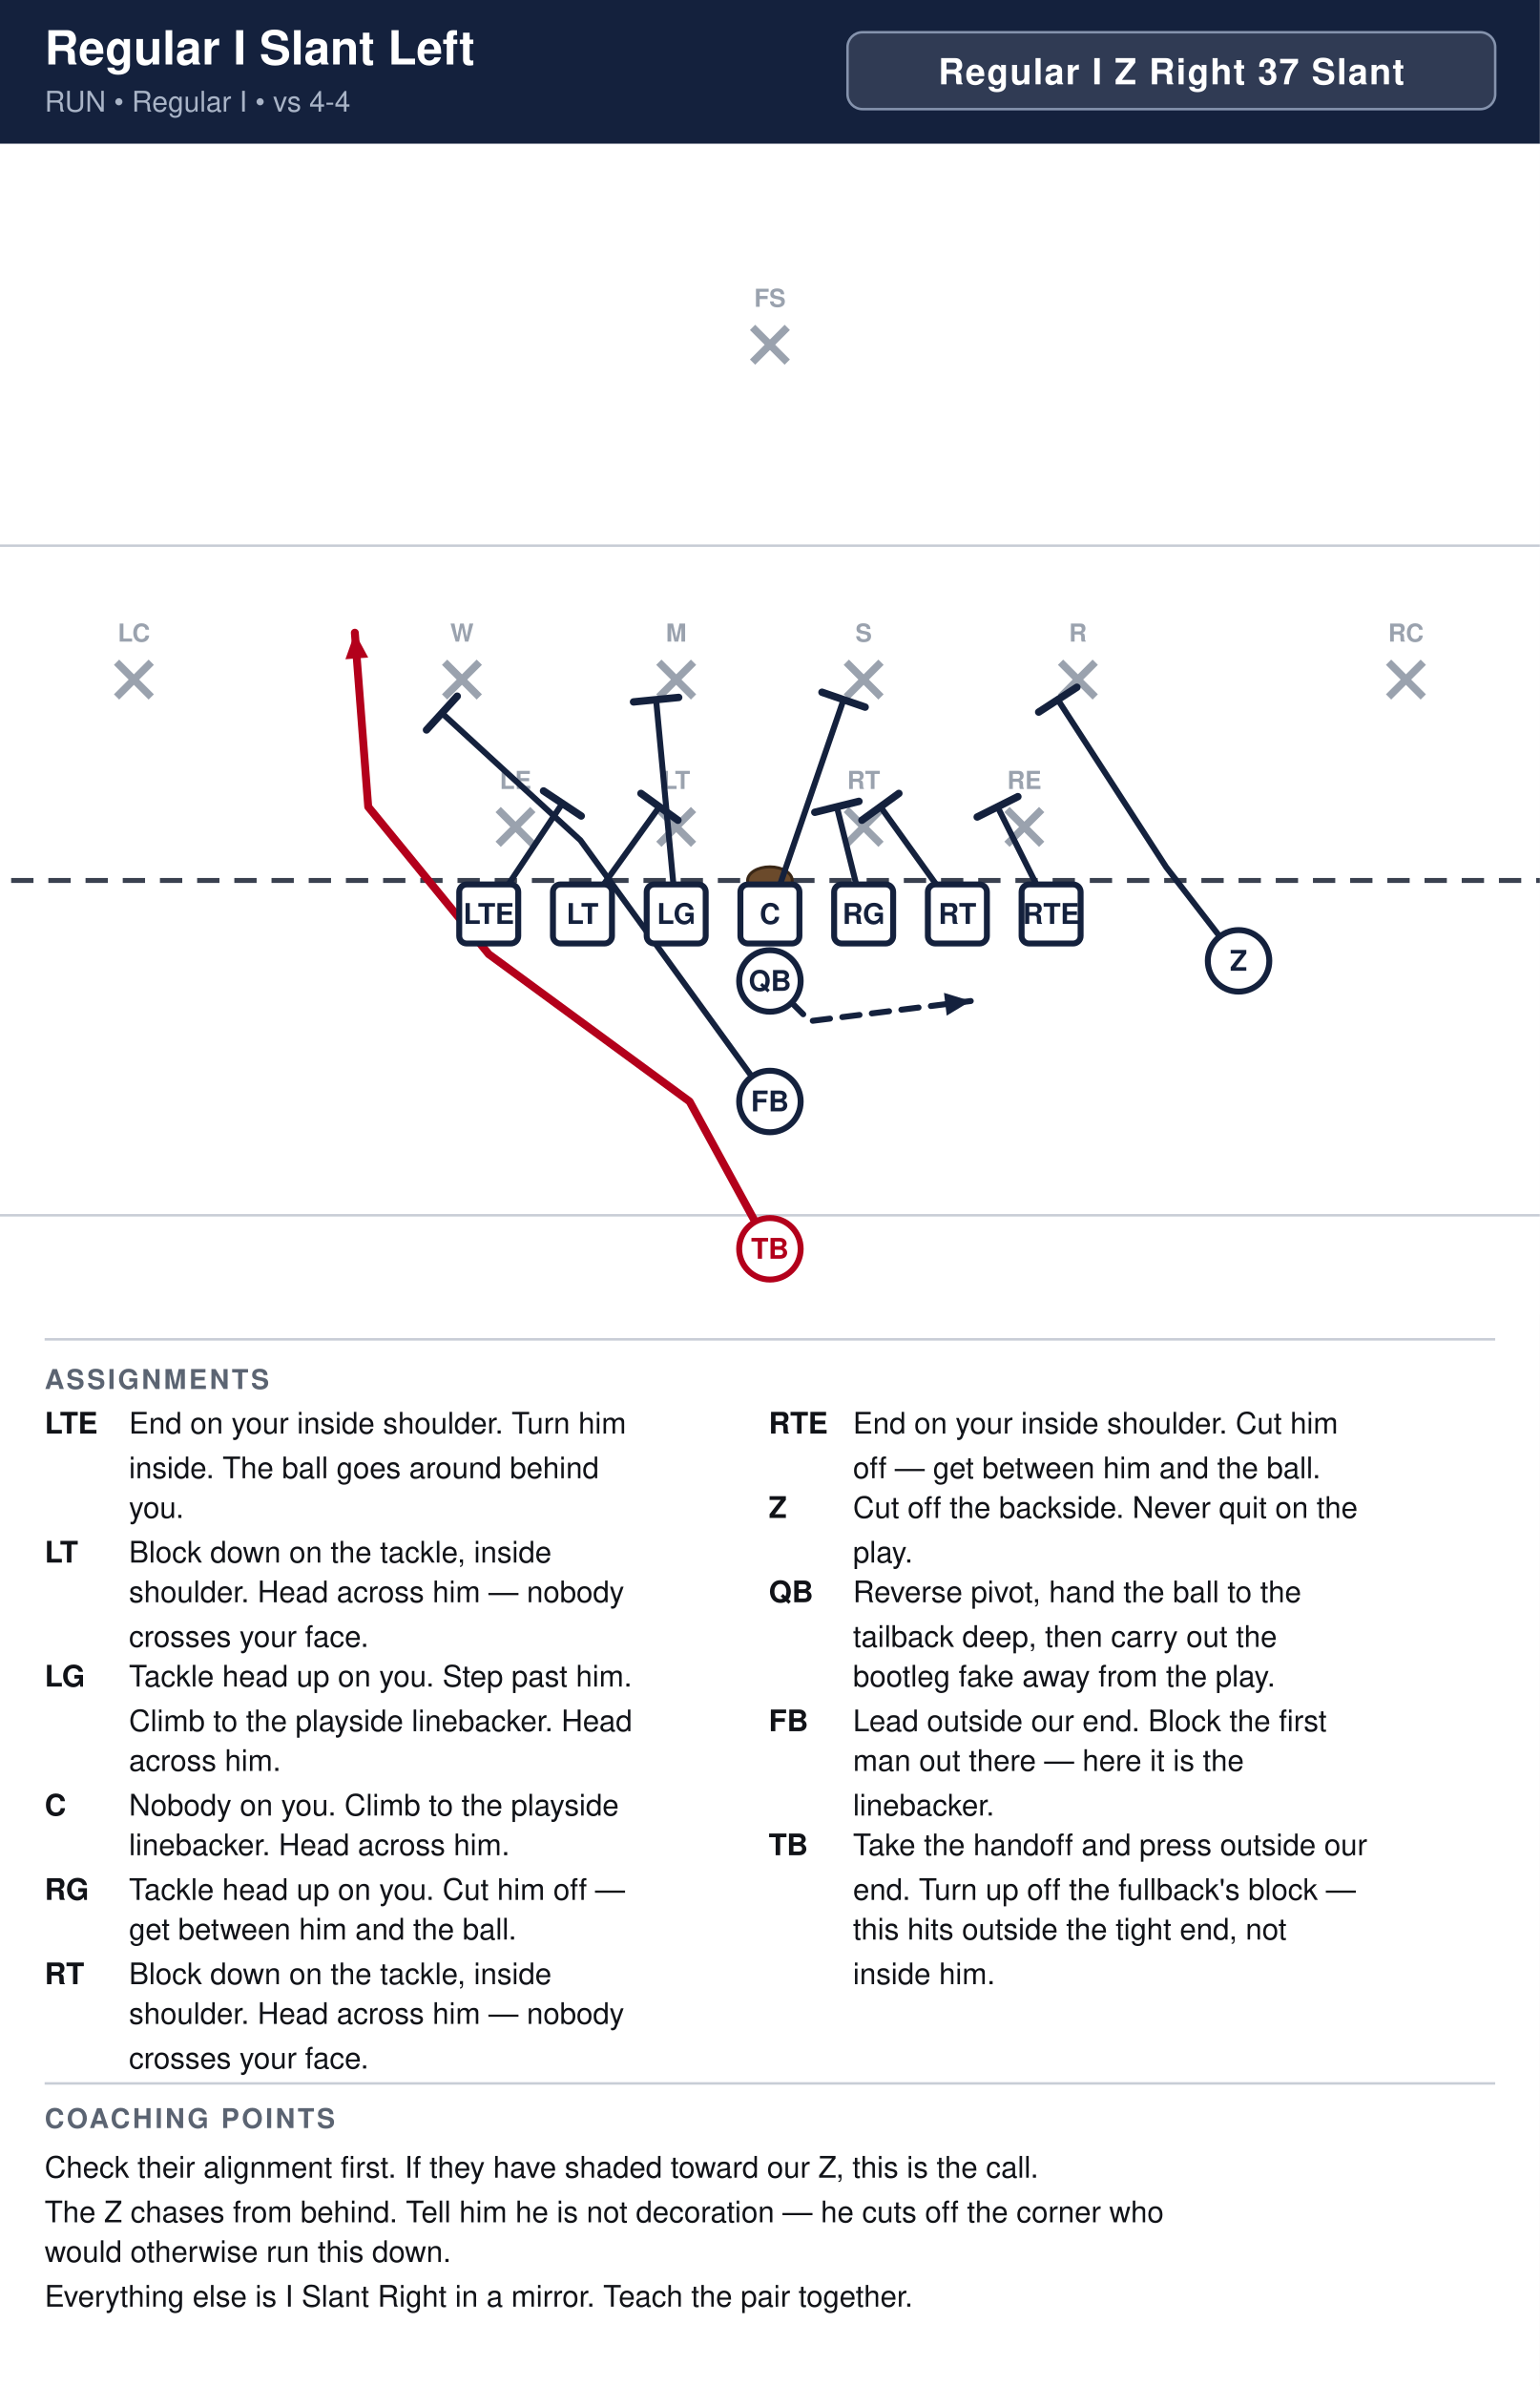
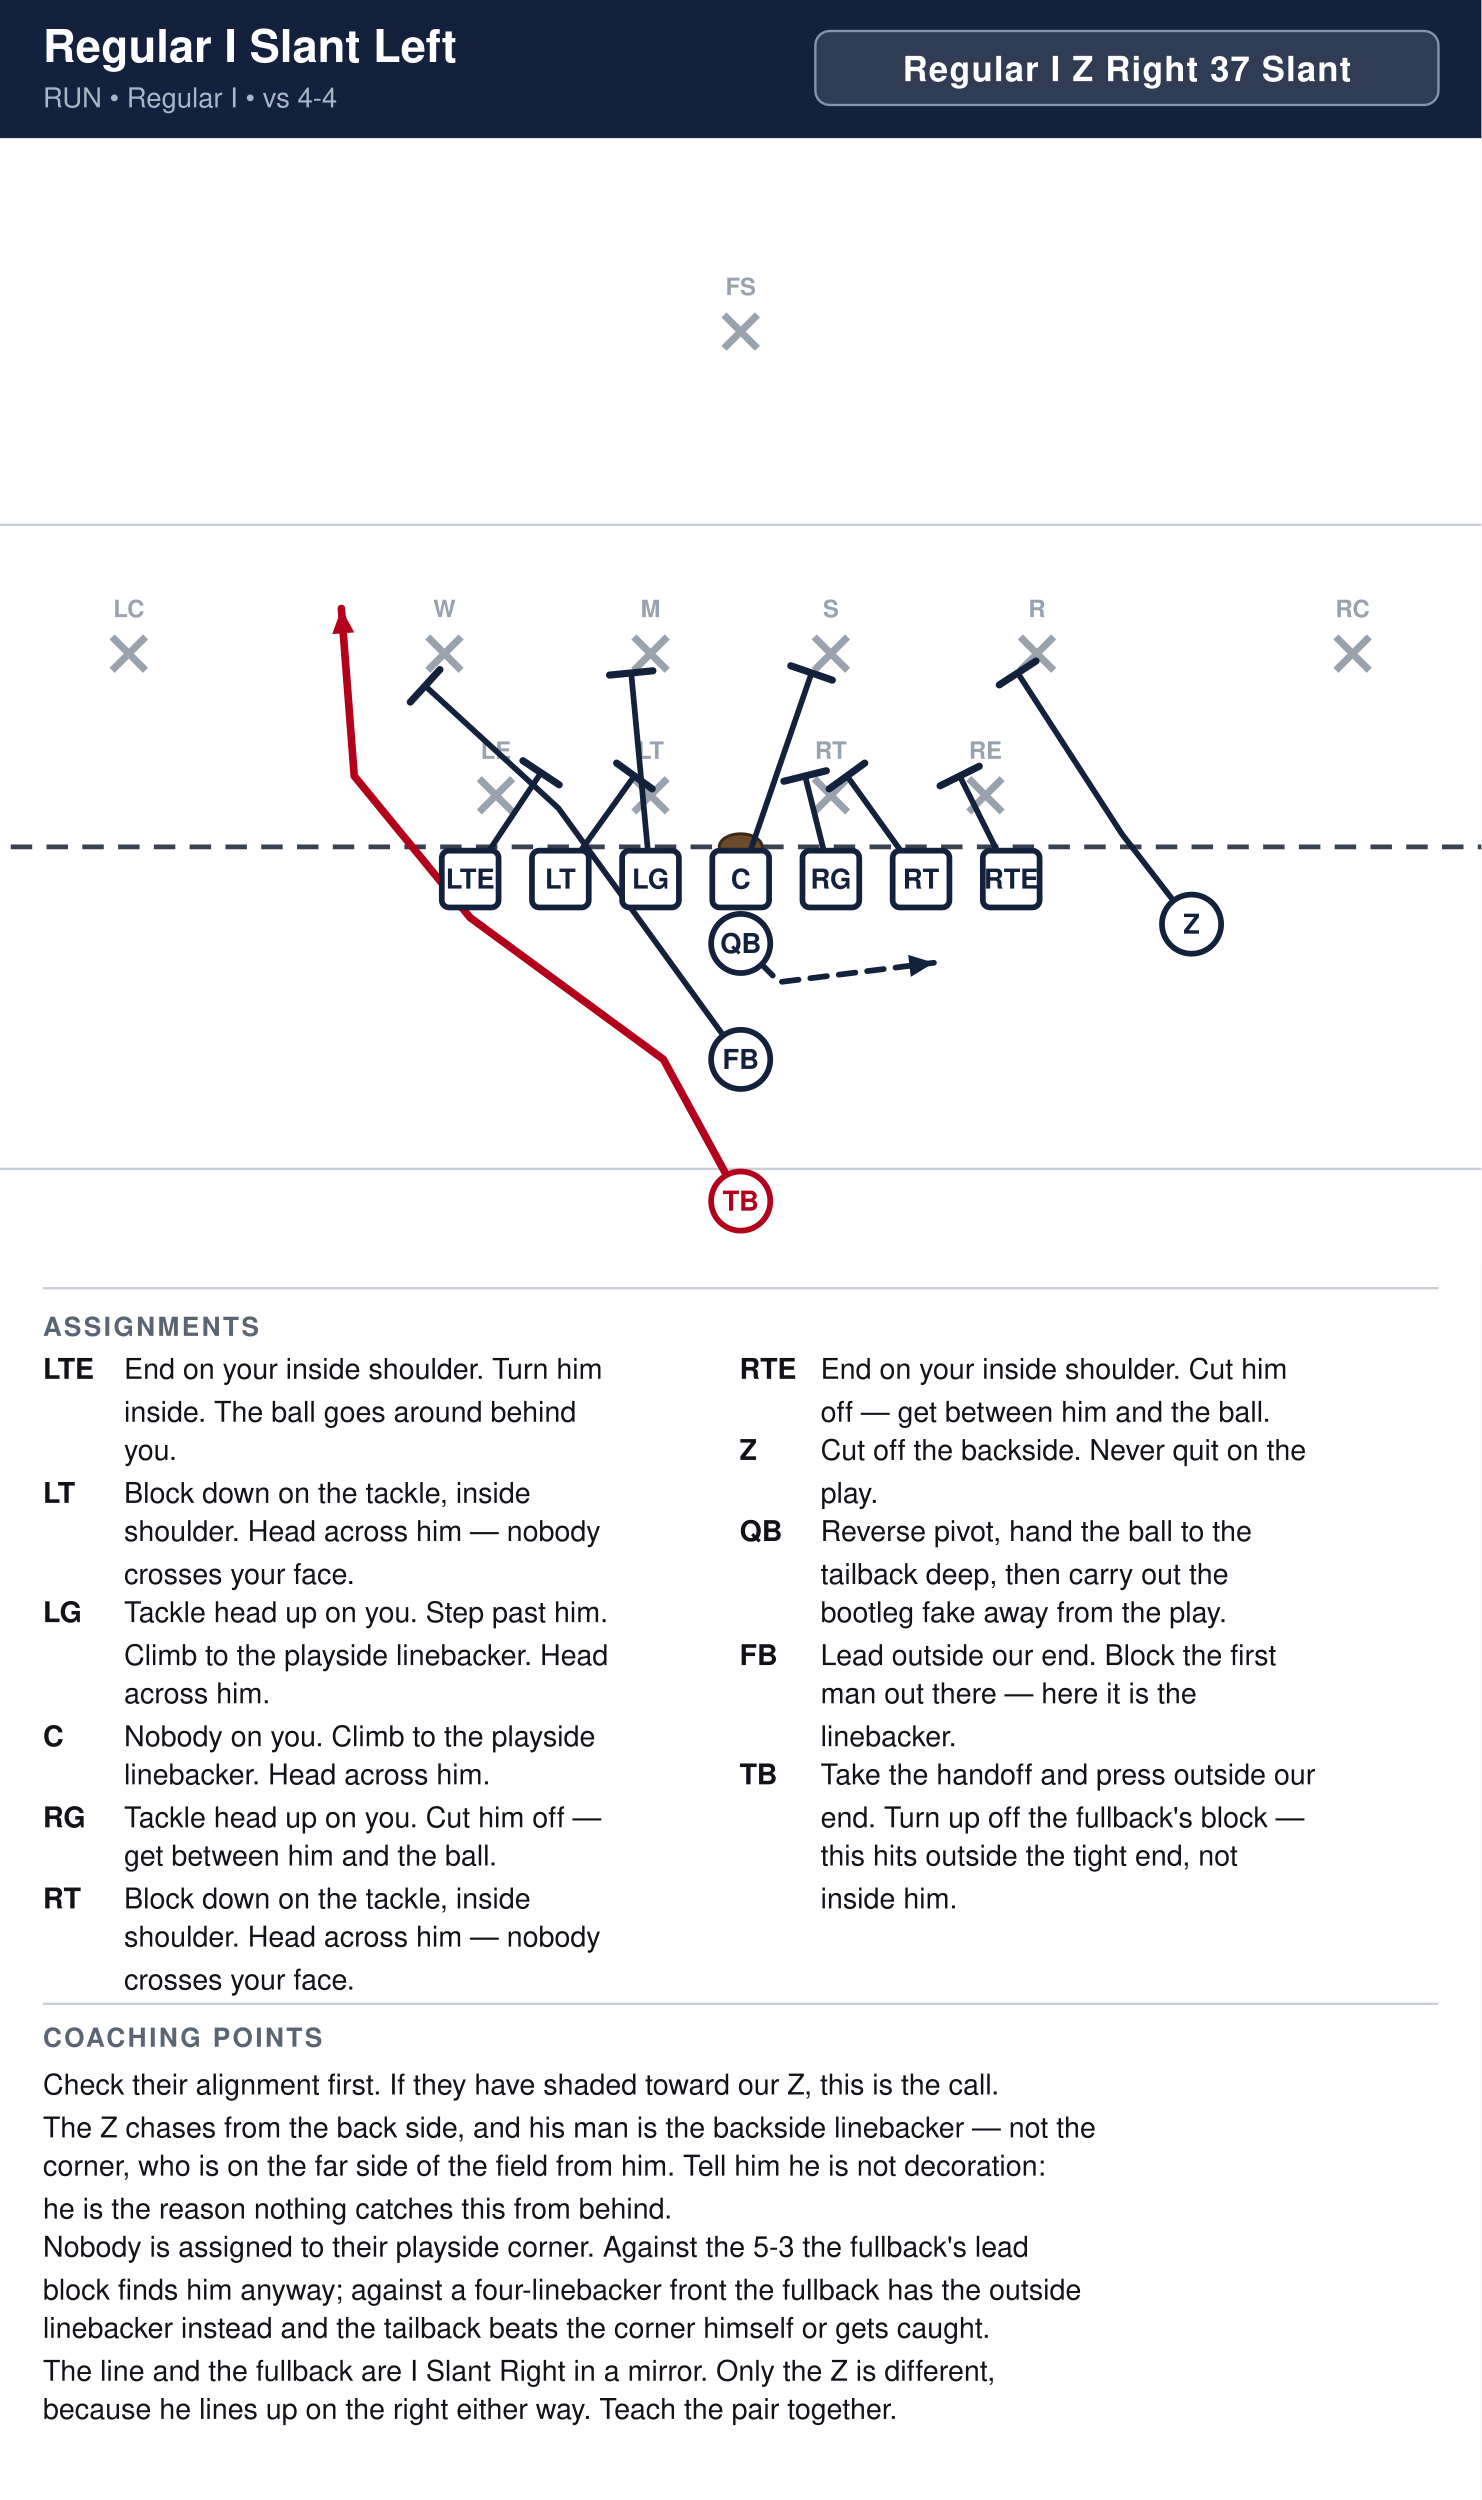
- <svg xmlns="http://www.w3.org/2000/svg" width="621" height="962" viewBox="0 0 621 962" font-family="Segoe UI, Helvetica, Arial, sans-serif">
+ <svg xmlns="http://www.w3.org/2000/svg" width="621" height="1048" viewBox="0 0 621 1048" font-family="Segoe UI, Helvetica, Arial, sans-serif">
  <rect width="100%" height="100%" fill="#ffffff" />
  <rect x="0" y="0" width="621" height="58" fill="#14213d" />
  <text x="18" y="26" font-size="19.0" font-weight="700" fill="#ffffff">Regular I Slant Left</text>
  <text x="18" y="45" font-size="11.5" fill="#a9b4c7">RUN  •  Regular I  •  vs 4-4</text>
  <rect x="341.8" y="13" width="261.2" height="31" rx="6" fill="#ffffff" fill-opacity="0.12" stroke="#8593ad" stroke-width="1" />
  <text x="472.4" y="34" text-anchor="middle" font-size="14.5" font-weight="700" fill="#ffffff" letter-spacing="0.5">Regular I Z Right 37 Slant</text>
  <clipPath id="fieldclip">
    <rect x="0" y="58" width="621" height="472" />
  </clipPath>
  <g clip-path="url(#fieldclip)">
    <g transform="translate(-40.5,31.0)">
      <rect x="0" y="0" width="702" height="513" fill="#ffffff" />
      <line x1="0" y1="459.0" x2="702" y2="459.0" stroke="#c8cdd6" stroke-width="1" />
      <line x1="0" y1="189.0" x2="702" y2="189.0" stroke="#c8cdd6" stroke-width="1" />
      <line x1="0" y1="324.0" x2="702" y2="324.0" stroke="#3a4150" stroke-width="2" stroke-dasharray="9 6" />
      <ellipse cx="351.0" cy="324.0" rx="9" ry="5.5" fill="#6b4a2b" stroke="#3a2716" stroke-width="1.2" />
      <line x1="241.4" y1="295.4" x2="255.4" y2="309.4" stroke="#9aa2ae" stroke-width="3" />
      <line x1="255.4" y1="295.4" x2="241.4" y2="309.4" stroke="#9aa2ae" stroke-width="3" />
      <text x="248.4" y="287.1" text-anchor="middle" font-size="10" fill="#9aa2ae" font-weight="600">LE</text>
      <line x1="306.2" y1="295.4" x2="320.2" y2="309.4" stroke="#9aa2ae" stroke-width="3" />
      <line x1="320.2" y1="295.4" x2="306.2" y2="309.4" stroke="#9aa2ae" stroke-width="3" />
      <text x="313.2" y="287.1" text-anchor="middle" font-size="10" fill="#9aa2ae" font-weight="600">LT</text>
      <line x1="381.8" y1="295.4" x2="395.8" y2="309.4" stroke="#9aa2ae" stroke-width="3" />
      <line x1="395.8" y1="295.4" x2="381.8" y2="309.4" stroke="#9aa2ae" stroke-width="3" />
      <text x="388.8" y="287.1" text-anchor="middle" font-size="10" fill="#9aa2ae" font-weight="600">RT</text>
      <line x1="446.6" y1="295.4" x2="460.6" y2="309.4" stroke="#9aa2ae" stroke-width="3" />
      <line x1="460.6" y1="295.4" x2="446.6" y2="309.4" stroke="#9aa2ae" stroke-width="3" />
      <text x="453.6" y="287.1" text-anchor="middle" font-size="10" fill="#9aa2ae" font-weight="600">RE</text>
      <line x1="219.8" y1="236.0" x2="233.8" y2="250.0" stroke="#9aa2ae" stroke-width="3" />
      <line x1="233.8" y1="236.0" x2="219.8" y2="250.0" stroke="#9aa2ae" stroke-width="3" />
      <text x="226.8" y="227.7" text-anchor="middle" font-size="10" fill="#9aa2ae" font-weight="600">W</text>
      <line x1="306.2" y1="236.0" x2="320.2" y2="250.0" stroke="#9aa2ae" stroke-width="3" />
      <line x1="320.2" y1="236.0" x2="306.2" y2="250.0" stroke="#9aa2ae" stroke-width="3" />
      <text x="313.2" y="227.7" text-anchor="middle" font-size="10" fill="#9aa2ae" font-weight="600">M</text>
      <line x1="381.8" y1="236.0" x2="395.8" y2="250.0" stroke="#9aa2ae" stroke-width="3" />
      <line x1="395.8" y1="236.0" x2="381.8" y2="250.0" stroke="#9aa2ae" stroke-width="3" />
      <text x="388.8" y="227.7" text-anchor="middle" font-size="10" fill="#9aa2ae" font-weight="600">S</text>
      <line x1="468.2" y1="236.0" x2="482.2" y2="250.0" stroke="#9aa2ae" stroke-width="3" />
      <line x1="482.2" y1="236.0" x2="468.2" y2="250.0" stroke="#9aa2ae" stroke-width="3" />
      <text x="475.2" y="227.7" text-anchor="middle" font-size="10" fill="#9aa2ae" font-weight="600">R</text>
      <line x1="87.5" y1="236.0" x2="101.5" y2="250.0" stroke="#9aa2ae" stroke-width="3" />
      <line x1="101.5" y1="236.0" x2="87.5" y2="250.0" stroke="#9aa2ae" stroke-width="3" />
      <text x="94.5" y="227.7" text-anchor="middle" font-size="10" fill="#9aa2ae" font-weight="600">LC</text>
      <line x1="600.5" y1="236.0" x2="614.5" y2="250.0" stroke="#9aa2ae" stroke-width="3" />
      <line x1="614.5" y1="236.0" x2="600.5" y2="250.0" stroke="#9aa2ae" stroke-width="3" />
      <text x="607.5" y="227.7" text-anchor="middle" font-size="10" fill="#9aa2ae" font-weight="600">RC</text>
      <line x1="344.0" y1="101.0" x2="358.0" y2="115.0" stroke="#9aa2ae" stroke-width="3" />
      <line x1="358.0" y1="101.0" x2="344.0" y2="115.0" stroke="#9aa2ae" stroke-width="3" />
      <text x="351.0" y="92.7" text-anchor="middle" font-size="10" fill="#9aa2ae" font-weight="600">FS</text>
      <path d="M237.6,337.5 L267.3,292.9" fill="none" stroke="#14213d" stroke-width="2.4" stroke-linecap="round" stroke-linejoin="round" />
      <line x1="259.7" y1="287.9" x2="274.9" y2="298.0" stroke="#14213d" stroke-width="3.0" stroke-linecap="round" />
      <path d="M275.4,337.5 L306.4,294.3" fill="none" stroke="#14213d" stroke-width="2.4" stroke-linecap="round" stroke-linejoin="round" />
      <line x1="299.0" y1="288.9" x2="313.9" y2="299.7" stroke="#14213d" stroke-width="3.0" stroke-linecap="round" />
      <path d="M313.2,337.5 L305.1,251.1" fill="none" stroke="#14213d" stroke-width="2.4" stroke-linecap="round" stroke-linejoin="round" />
      <line x1="296.0" y1="252.0" x2="314.2" y2="250.2" stroke="#14213d" stroke-width="3.0" stroke-linecap="round" />
      <path d="M351.0,337.5 L380.7,251.1" fill="none" stroke="#14213d" stroke-width="2.4" stroke-linecap="round" stroke-linejoin="round" />
      <line x1="372.0" y1="248.1" x2="389.4" y2="254.1" stroke="#14213d" stroke-width="3.0" stroke-linecap="round" />
      <path d="M388.8,337.5 L378.0,294.3" fill="none" stroke="#14213d" stroke-width="2.4" stroke-linecap="round" stroke-linejoin="round" />
      <line x1="369.1" y1="296.5" x2="386.9" y2="292.1" stroke="#14213d" stroke-width="3.0" stroke-linecap="round" />
      <path d="M426.6,337.5 L395.6,294.3" fill="none" stroke="#14213d" stroke-width="2.4" stroke-linecap="round" stroke-linejoin="round" />
      <line x1="388.1" y1="299.7" x2="403.0" y2="288.9" stroke="#14213d" stroke-width="3.0" stroke-linecap="round" />
      <path d="M464.4,337.5 L442.8,294.3" fill="none" stroke="#14213d" stroke-width="2.4" stroke-linecap="round" stroke-linejoin="round" />
      <line x1="434.6" y1="298.4" x2="451.0" y2="290.2" stroke="#14213d" stroke-width="3.0" stroke-linecap="round" />
      <path d="M540.0,356.4 L510.8,318.6 L467.1,251.1" fill="none" stroke="#14213d" stroke-width="2.4" stroke-linecap="round" stroke-linejoin="round" />
      <line x1="459.4" y1="256.1" x2="474.8" y2="246.1" stroke="#14213d" stroke-width="3.0" stroke-linecap="round" />
      <path d="M351.0,364.5 L367.2,380.7 L432.0,372.6" fill="none" stroke="#14213d" stroke-width="2.4" stroke-linecap="round" stroke-linejoin="round" stroke-dasharray="7 5" />
      <polygon points="432.0,372.6 422.3,378.5 421.2,369.3" fill="#14213d" />
      <path d="M351.0,413.1 L274.6,307.8 L218.7,256.5" fill="none" stroke="#14213d" stroke-width="2.4" stroke-linecap="round" stroke-linejoin="round" />
      <line x1="212.5" y1="263.3" x2="224.9" y2="249.7" stroke="#14213d" stroke-width="3.0" stroke-linecap="round" />
      <path d="M351.0,472.5 L318.6,413.1 L237.6,353.7 L189.0,294.3 L183.6,224.1" fill="none" stroke="#b3001b" stroke-width="3.2" stroke-linecap="round" stroke-linejoin="round" />
      <polygon points="183.6,224.1 189.0,234.1 179.8,234.8" fill="#b3001b" />
      <rect x="225.7" y="325.6" width="23.8" height="23.8" rx="3" fill="#ffffff" stroke="#14213d" stroke-width="2.4" />
      <text x="237.6" y="341.5" text-anchor="middle" font-size="11.5" font-weight="700" fill="#14213d">LTE</text>
      <rect x="263.5" y="325.6" width="23.8" height="23.8" rx="3" fill="#ffffff" stroke="#14213d" stroke-width="2.4" />
      <text x="275.4" y="341.5" text-anchor="middle" font-size="11.5" font-weight="700" fill="#14213d">LT</text>
      <rect x="301.3" y="325.6" width="23.8" height="23.8" rx="3" fill="#ffffff" stroke="#14213d" stroke-width="2.4" />
      <text x="313.2" y="341.5" text-anchor="middle" font-size="11.5" font-weight="700" fill="#14213d">LG</text>
      <rect x="339.1" y="325.6" width="23.8" height="23.8" rx="3" fill="#ffffff" stroke="#14213d" stroke-width="2.4" />
      <text x="351.0" y="341.5" text-anchor="middle" font-size="11.5" font-weight="700" fill="#14213d">C</text>
      <rect x="376.9" y="325.6" width="23.8" height="23.8" rx="3" fill="#ffffff" stroke="#14213d" stroke-width="2.4" />
      <text x="388.8" y="341.5" text-anchor="middle" font-size="11.5" font-weight="700" fill="#14213d">RG</text>
      <rect x="414.7" y="325.6" width="23.8" height="23.8" rx="3" fill="#ffffff" stroke="#14213d" stroke-width="2.4" />
      <text x="426.6" y="341.5" text-anchor="middle" font-size="11.5" font-weight="700" fill="#14213d">RT</text>
      <rect x="452.5" y="325.6" width="23.8" height="23.8" rx="3" fill="#ffffff" stroke="#14213d" stroke-width="2.4" />
      <text x="464.4" y="341.5" text-anchor="middle" font-size="11.5" font-weight="700" fill="#14213d">RTE</text>
      <circle cx="540.0" cy="356.4" r="12.4" fill="#ffffff" stroke="#14213d" stroke-width="2.4" />
      <text x="540.0" y="360.4" text-anchor="middle" font-size="11.5" font-weight="700" fill="#14213d">Z</text>
      <circle cx="351.0" cy="364.5" r="12.4" fill="#ffffff" stroke="#14213d" stroke-width="2.4" />
      <text x="351.0" y="368.5" text-anchor="middle" font-size="11.5" font-weight="700" fill="#14213d">QB</text>
      <circle cx="351.0" cy="413.1" r="12.4" fill="#ffffff" stroke="#14213d" stroke-width="2.4" />
      <text x="351.0" y="417.1" text-anchor="middle" font-size="11.5" font-weight="700" fill="#14213d">FB</text>
      <circle cx="351.0" cy="472.5" r="12.4" fill="#ffffff" stroke="#b3001b" stroke-width="2.4" />
      <text x="351.0" y="476.5" text-anchor="middle" font-size="11.5" font-weight="700" fill="#b3001b">TB</text>
    </g>
  </g>
  <line x1="18" y1="540" x2="603" y2="540" stroke="#c8cdd6" stroke-width="1" />
  <text x="18" y="560" font-size="11" font-weight="700" fill="#5b6472" letter-spacing="1">ASSIGNMENTS</text>
  <text x="18" y="578" font-size="12" font-weight="700" fill="#111318">LTE</text>
  <text x="52" y="578" font-size="12" fill="#111318">End on your inside shoulder. Turn him</text>
  <text x="52" y="596" font-size="12" fill="#111318">inside. The ball goes around behind</text>
  <text x="52" y="612" font-size="12" fill="#111318">you.</text>
  <text x="18" y="630" font-size="12" font-weight="700" fill="#111318">LT</text>
  <text x="52" y="630" font-size="12" fill="#111318">Block down on the tackle, inside</text>
  <text x="52" y="646" font-size="12" fill="#111318">shoulder. Head across him — nobody</text>
  <text x="52" y="664" font-size="12" fill="#111318">crosses your face.</text>
  <text x="18" y="680" font-size="12" font-weight="700" fill="#111318">LG</text>
  <text x="52" y="680" font-size="12" fill="#111318">Tackle head up on you. Step past him.</text>
  <text x="52" y="698" font-size="12" fill="#111318">Climb to the playside linebacker. Head</text>
  <text x="52" y="714" font-size="12" fill="#111318">across him.</text>
  <text x="18" y="732" font-size="12" font-weight="700" fill="#111318">C</text>
  <text x="52" y="732" font-size="12" fill="#111318">Nobody on you. Climb to the playside</text>
  <text x="52" y="748" font-size="12" fill="#111318">linebacker. Head across him.</text>
  <text x="18" y="766" font-size="12" font-weight="700" fill="#111318">RG</text>
  <text x="52" y="766" font-size="12" fill="#111318">Tackle head up on you. Cut him off —</text>
  <text x="52" y="782" font-size="12" fill="#111318">get between him and the ball.</text>
  <text x="18" y="800" font-size="12" font-weight="700" fill="#111318">RT</text>
  <text x="52" y="800" font-size="12" fill="#111318">Block down on the tackle, inside</text>
  <text x="52" y="816" font-size="12" fill="#111318">shoulder. Head across him — nobody</text>
  <text x="52" y="834" font-size="12" fill="#111318">crosses your face.</text>
  <text x="310" y="578" font-size="12" font-weight="700" fill="#111318">RTE</text>
  <text x="344" y="578" font-size="12" fill="#111318">End on your inside shoulder. Cut him</text>
  <text x="344" y="596" font-size="12" fill="#111318">off — get between him and the ball.</text>
  <text x="310" y="612" font-size="12" font-weight="700" fill="#111318">Z</text>
  <text x="344" y="612" font-size="12" fill="#111318">Cut off the backside. Never quit on the</text>
  <text x="344" y="630" font-size="12" fill="#111318">play.</text>
  <text x="310" y="646" font-size="12" font-weight="700" fill="#111318">QB</text>
  <text x="344" y="646" font-size="12" fill="#111318">Reverse pivot, hand the ball to the</text>
  <text x="344" y="664" font-size="12" fill="#111318">tailback deep, then carry out the</text>
  <text x="344" y="680" font-size="12" fill="#111318">bootleg fake away from the play.</text>
  <text x="310" y="698" font-size="12" font-weight="700" fill="#111318">FB</text>
  <text x="344" y="698" font-size="12" fill="#111318">Lead outside our end. Block the first</text>
  <text x="344" y="714" font-size="12" fill="#111318">man out there — here it is the</text>
  <text x="344" y="732" font-size="12" fill="#111318">linebacker.</text>
  <text x="310" y="748" font-size="12" font-weight="700" fill="#111318">TB</text>
  <text x="344" y="748" font-size="12" fill="#111318">Take the handoff and press outside our</text>
  <text x="344" y="766" font-size="12" fill="#111318">end. Turn up off the fullback's block —</text>
  <text x="344" y="782" font-size="12" fill="#111318">this hits outside the tight end, not</text>
  <text x="344" y="800" font-size="12" fill="#111318">inside him.</text>
  <line x1="18" y1="840" x2="603" y2="840" stroke="#c8cdd6" stroke-width="1" />
  <text x="18" y="858" font-size="11" font-weight="700" fill="#5b6472" letter-spacing="1">COACHING POINTS</text>
  <text x="18" y="878" font-size="12" fill="#111318">Check their alignment first. If they have shaded toward our Z, this is the call.</text>
-   <text x="18" y="896" font-size="12" fill="#111318">The Z chases from behind. Tell him he is not decoration — he cuts off the corner who</text>
-   <text x="18" y="912" font-size="12" fill="#111318">would otherwise run this down.</text>
-   <text x="18" y="930" font-size="12" fill="#111318">Everything else is I Slant Right in a mirror. Teach the pair together.</text>
+   <text x="18" y="896" font-size="12" fill="#111318">The Z chases from the back side, and his man is the backside linebacker — not the</text>
+   <text x="18" y="912" font-size="12" fill="#111318">corner, who is on the far side of the field from him. Tell him he is not decoration:</text>
+   <text x="18" y="930" font-size="12" fill="#111318">he is the reason nothing catches this from behind.</text>
+   <text x="18" y="946" font-size="12" fill="#111318">Nobody is assigned to their playside corner. Against the 5-3 the fullback's lead</text>
+   <text x="18" y="964" font-size="12" fill="#111318">block finds him anyway; against a four-linebacker front the fullback has the outside</text>
+   <text x="18" y="980" font-size="12" fill="#111318">linebacker instead and the tailback beats the corner himself or gets caught.</text>
+   <text x="18" y="998" font-size="12" fill="#111318">The line and the fullback are I Slant Right in a mirror. Only the Z is different,</text>
+   <text x="18" y="1014" font-size="12" fill="#111318">because he lines up on the right either way. Teach the pair together.</text>
</svg>
